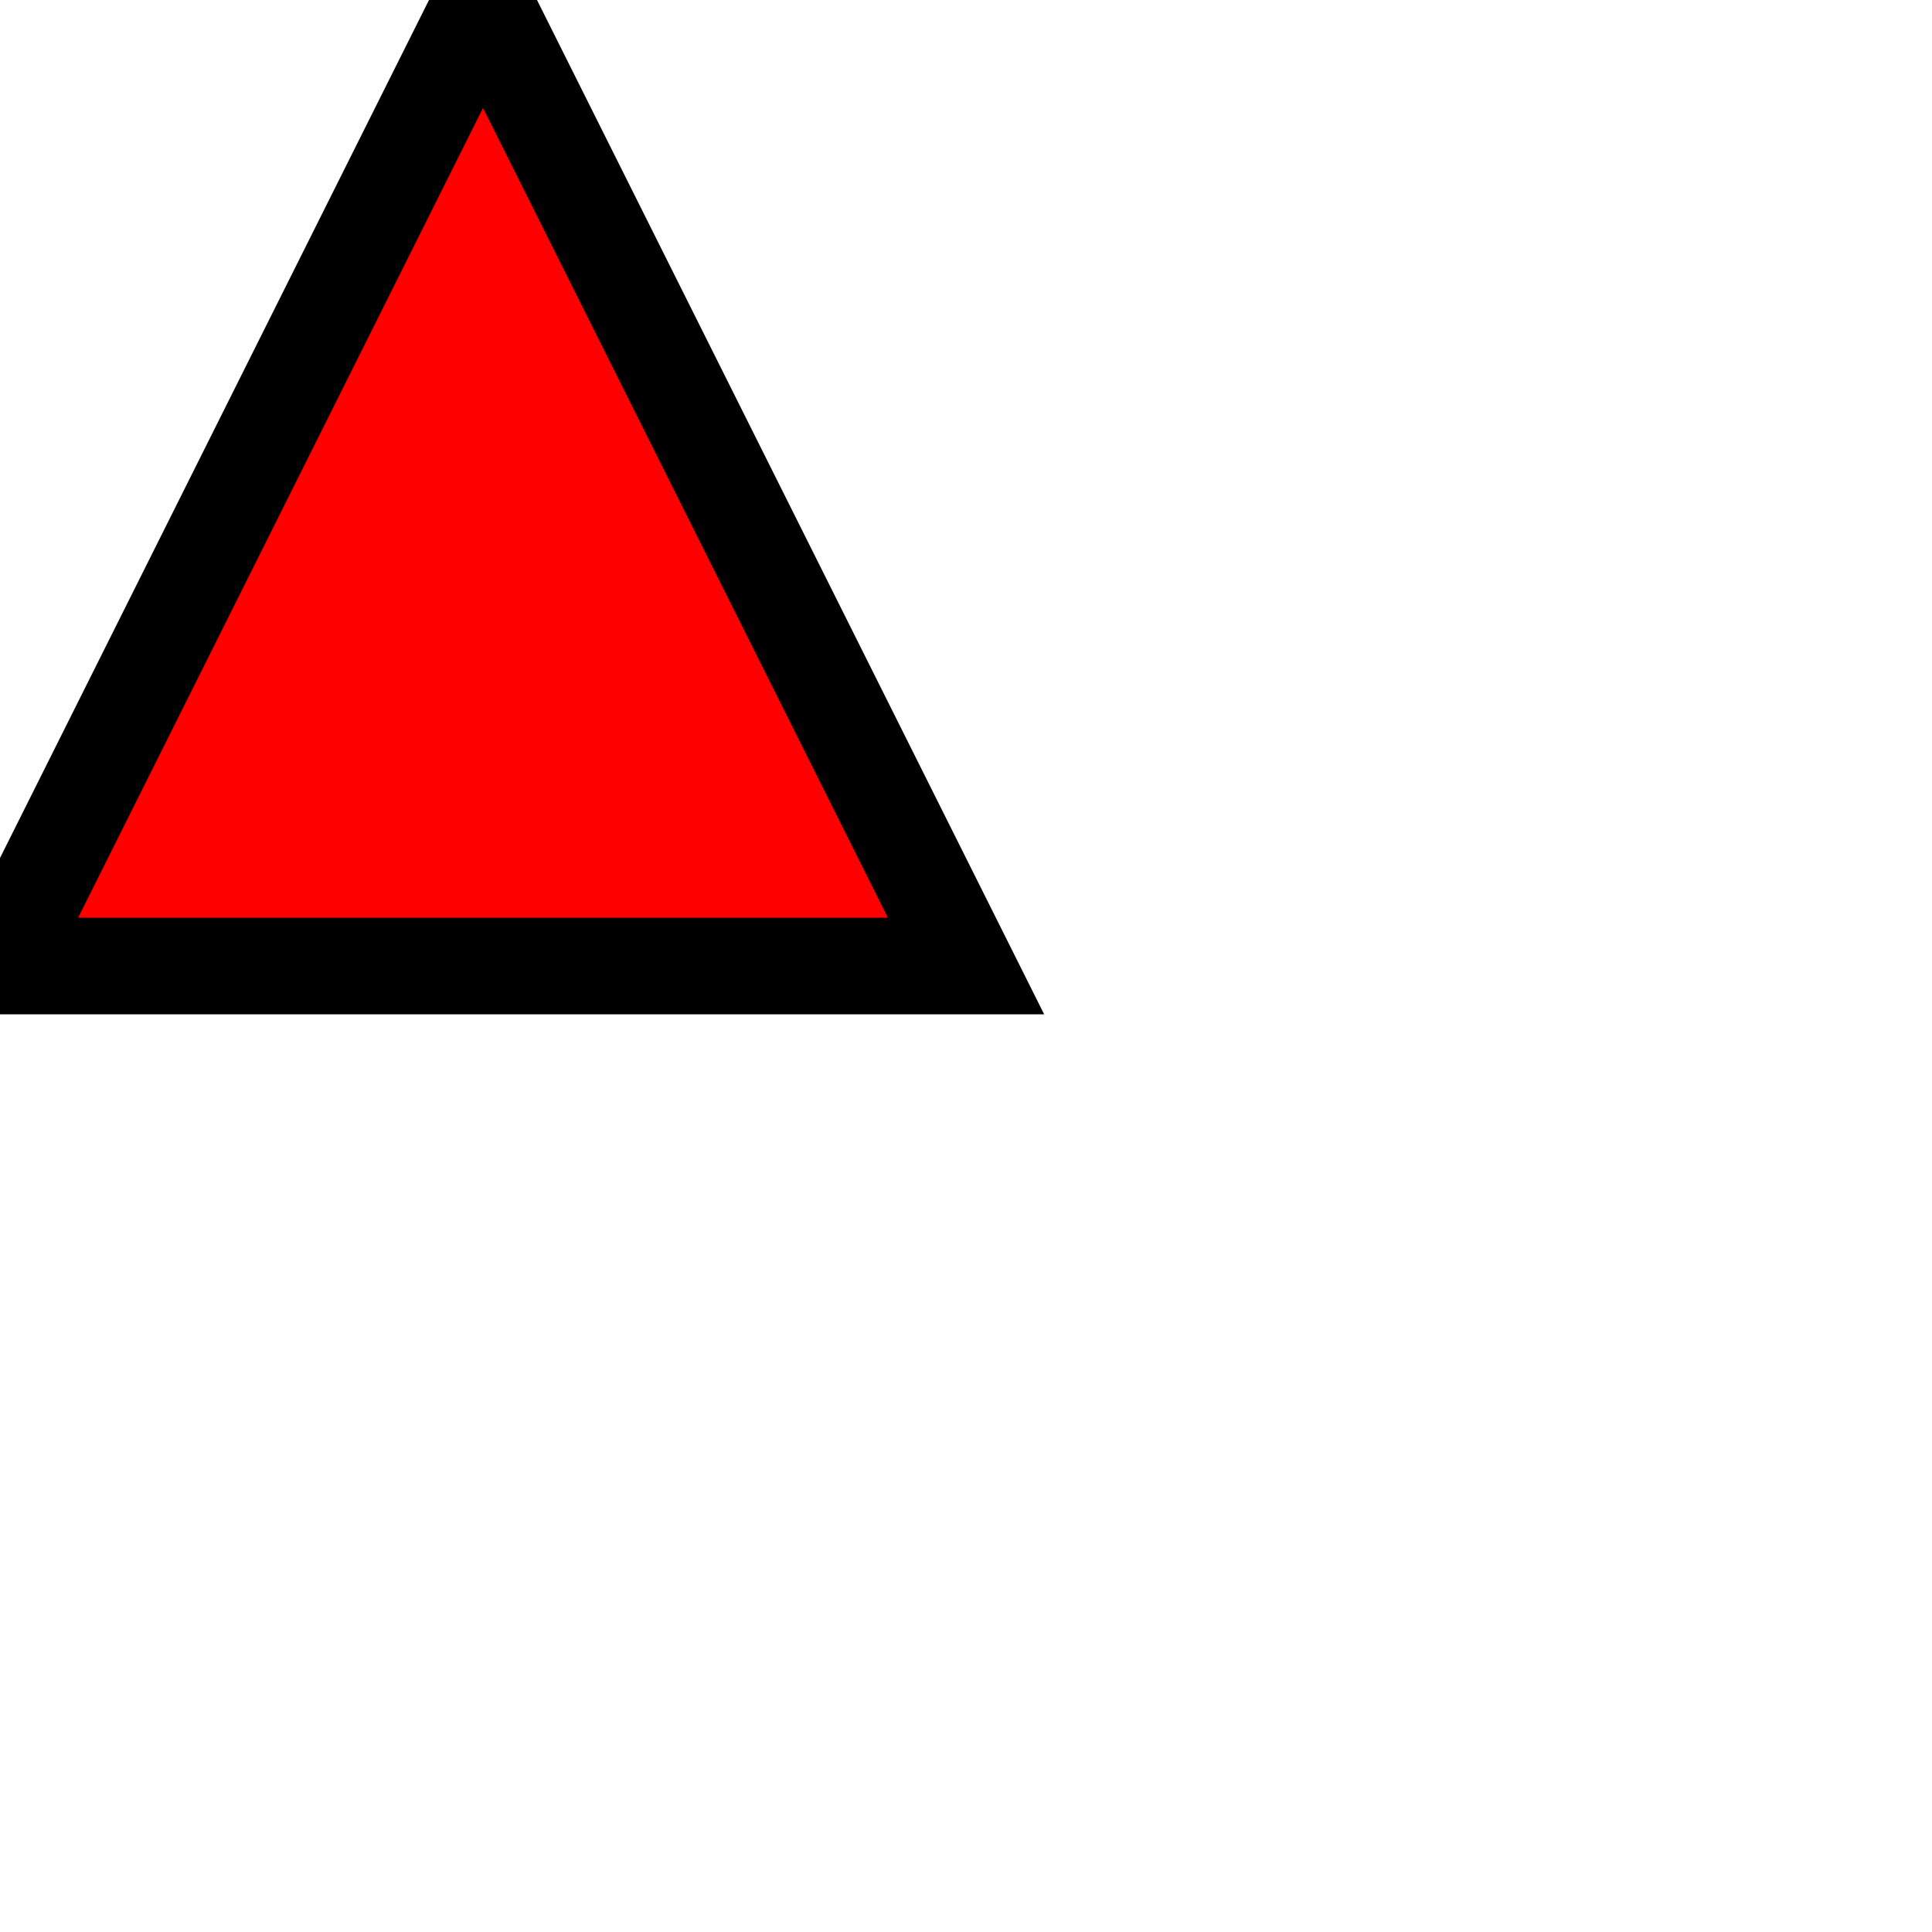
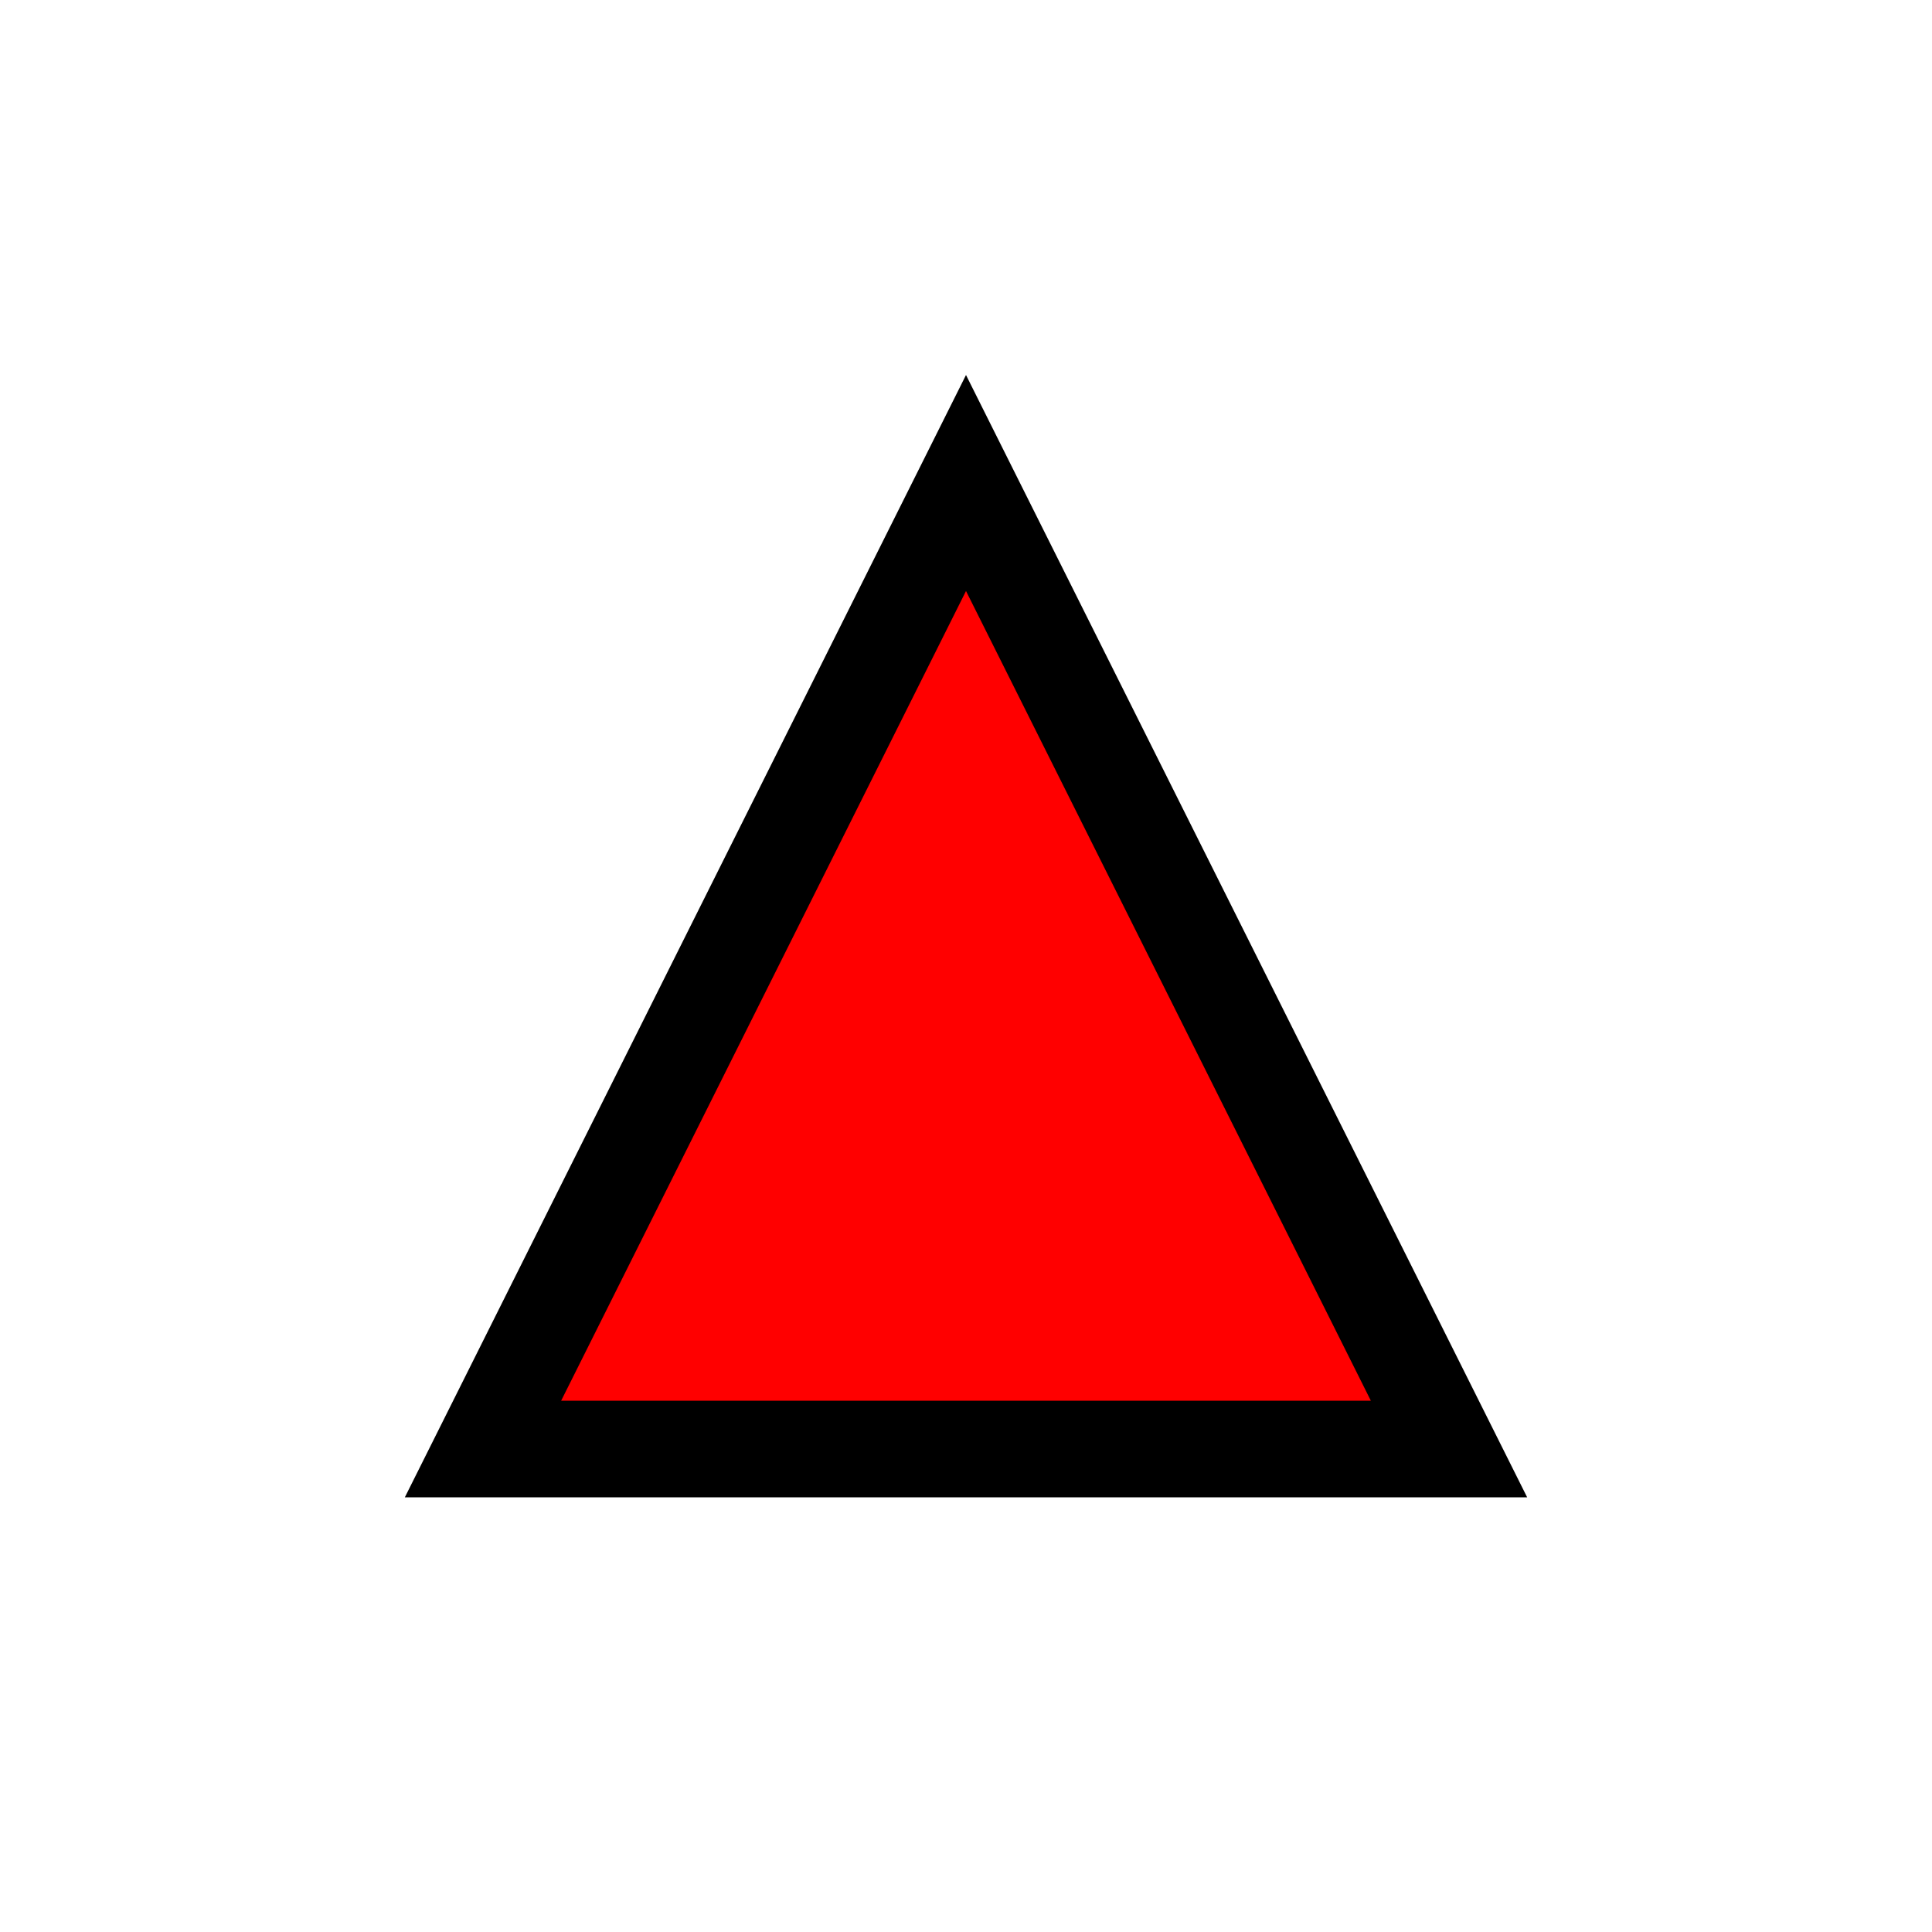
<svg xmlns="http://www.w3.org/2000/svg" viewBox="0 0 200 200" version="1.1">
-   <polygon points="0,100 100,100 50,0" style="fill:red;stroke:black;stroke-width:10" />
+   <polygon points="50,150 150,150 100,50" style="fill:red;stroke:black;stroke-width:10" />
</svg>
